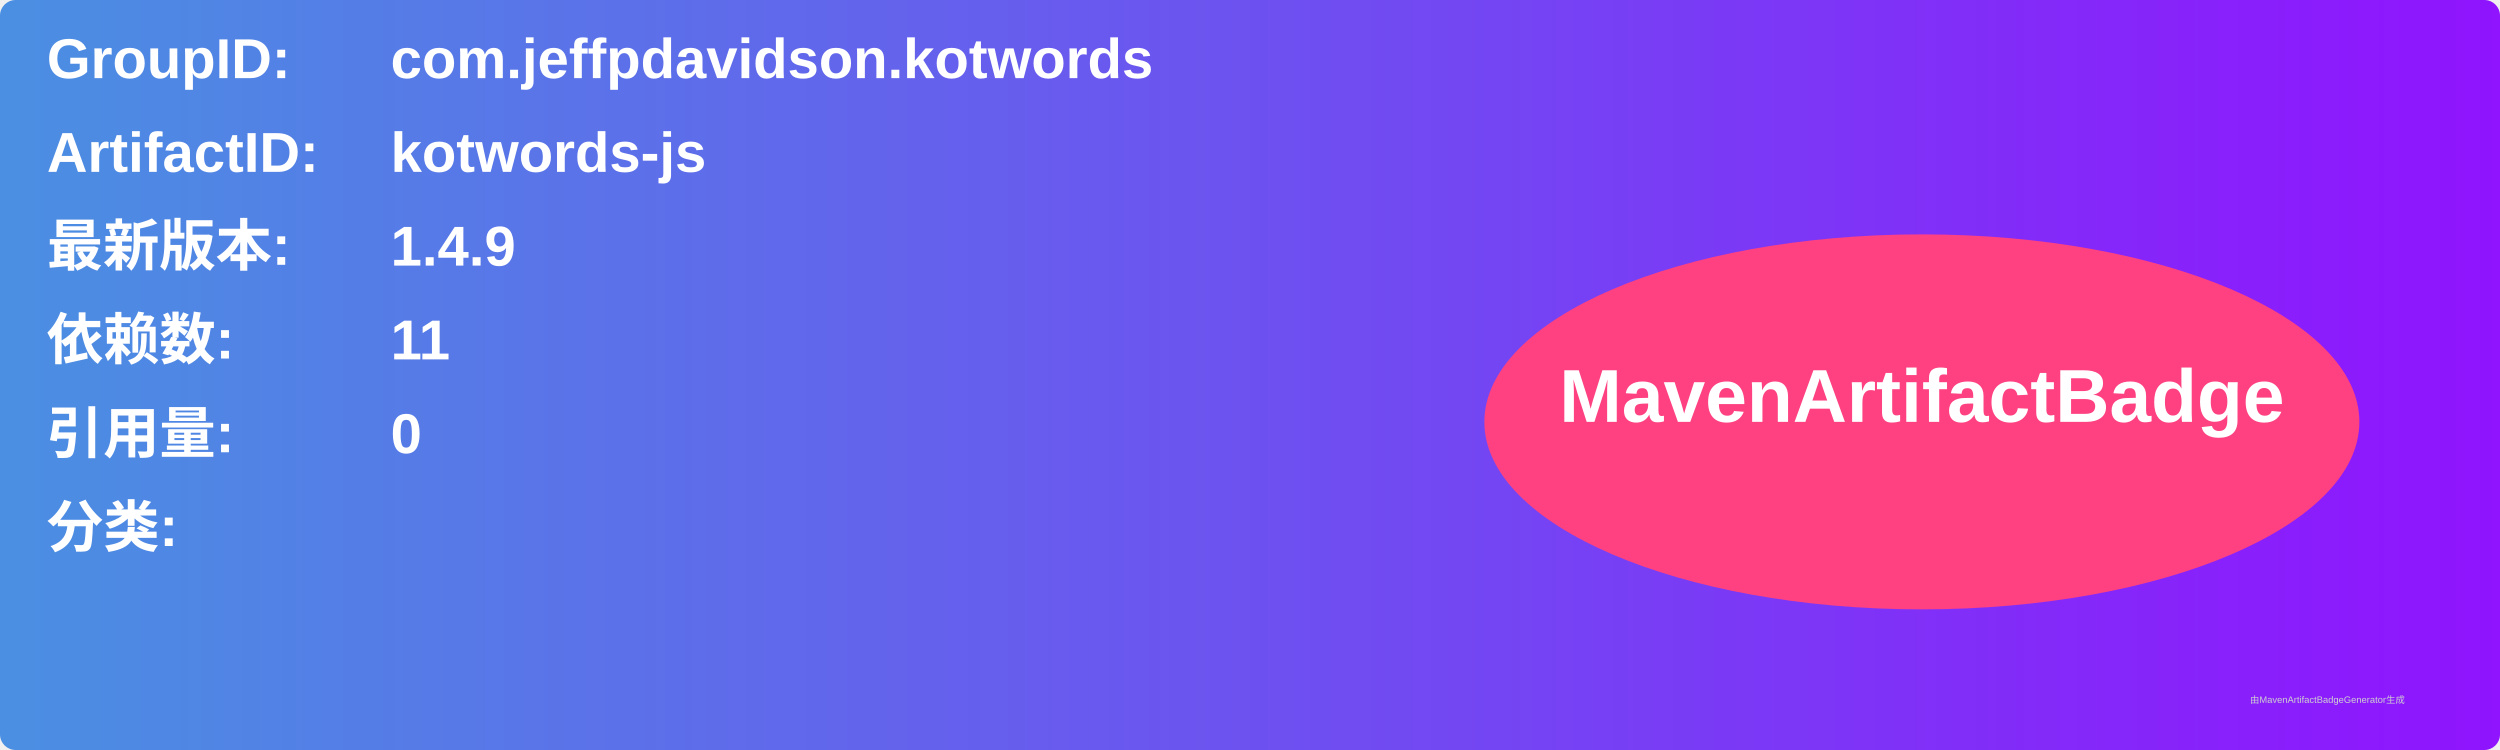
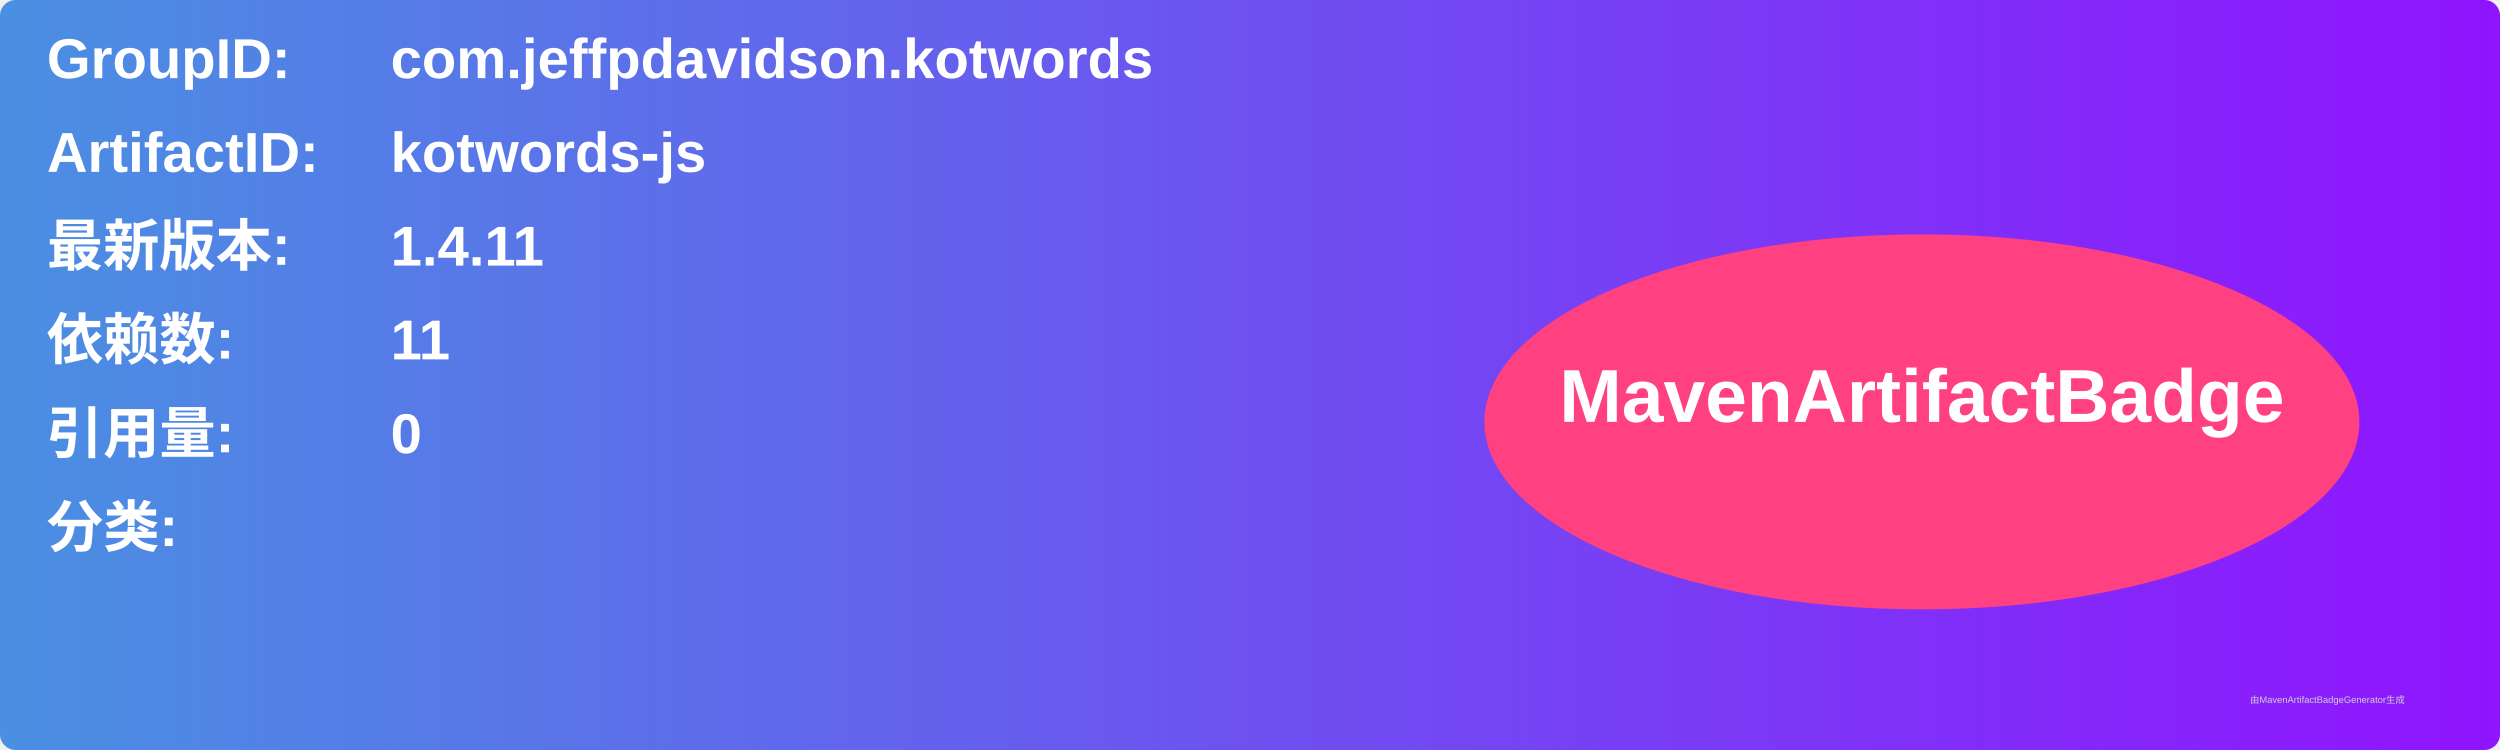
<svg xmlns="http://www.w3.org/2000/svg" width="800" height="240" viewBox="0 0 800 240">
  <linearGradient id="grad" x1="0%" y1="0%" x2="100%" y2="0%">
    <stop offset="0%" stop-color="#4a90e2" />
    <stop offset="100%" stop-color="#9013fe" />
  </linearGradient>
  <rect width="100%" height="100%" rx="5" ry="5" fill="url(#grad)" />
  <g transform="translate(15, 15)">
    <text x="0" y="10" font-family="Arial" font-size="18" fill="white" font-weight="bold" width="260">GroupID:</text>
    <text x="110" y="10" font-family="Arial" font-size="18" fill="white" font-weight="bold" width="460">com.jeffpdavidson.kotwords</text>
    <text x="0" y="40" font-family="Arial" font-size="18" fill="white" font-weight="bold" width="260">ArtifactID:</text>
    <text x="110" y="40" font-family="Arial" font-size="18" fill="white" font-weight="bold" width="460">kotwords-js</text>
    <text x="0" y="70" font-family="Arial" font-size="18" fill="white" font-weight="bold">最新版本:</text>
    <text x="110" y="70" font-family="Arial" font-size="18" fill="white" font-weight="bold">
-       <tspan font-weight="bold">1.4.9</tspan>
+       <tspan font-weight="bold">1.4.11</tspan>
    </text>
    <text x="0" y="100" font-family="Arial" font-size="18" fill="white" font-weight="bold">依赖数: </text>
    <text x="110" y="100" font-family="Arial" font-size="18" fill="white">
      <tspan font-weight="bold">11</tspan>
    </text>
    <text x="0" y="130" font-family="Arial" font-size="18" fill="white" font-weight="bold">引用量: </text>
    <text x="110" y="130" font-family="Arial" font-size="18" fill="white">
      <tspan font-weight="bold">0</tspan>
    </text>
    <text x="0" y="160" font-family="Arial" font-size="18" fill="white" font-weight="bold">分类:</text>
    <text x="10" y="190" font-family="Arial" font-size="10" fill="white">
      <tspan font-weight="bold" />
    </text>
    <ellipse cx="600" cy="120" rx="140" ry="60" fill="#ff4081" />
    <text x="600" y="120" text-anchor="middle" font-family="Arial" font-size="24" fill="white" font-weight="bold">MavenArtifactBadge</text>
  </g>
  <text x="720" y="225" font-family="Arial" font-size="3" fill="#d0d0d0">由MavenArtifactBadgeGenerator生成</text>
</svg>
